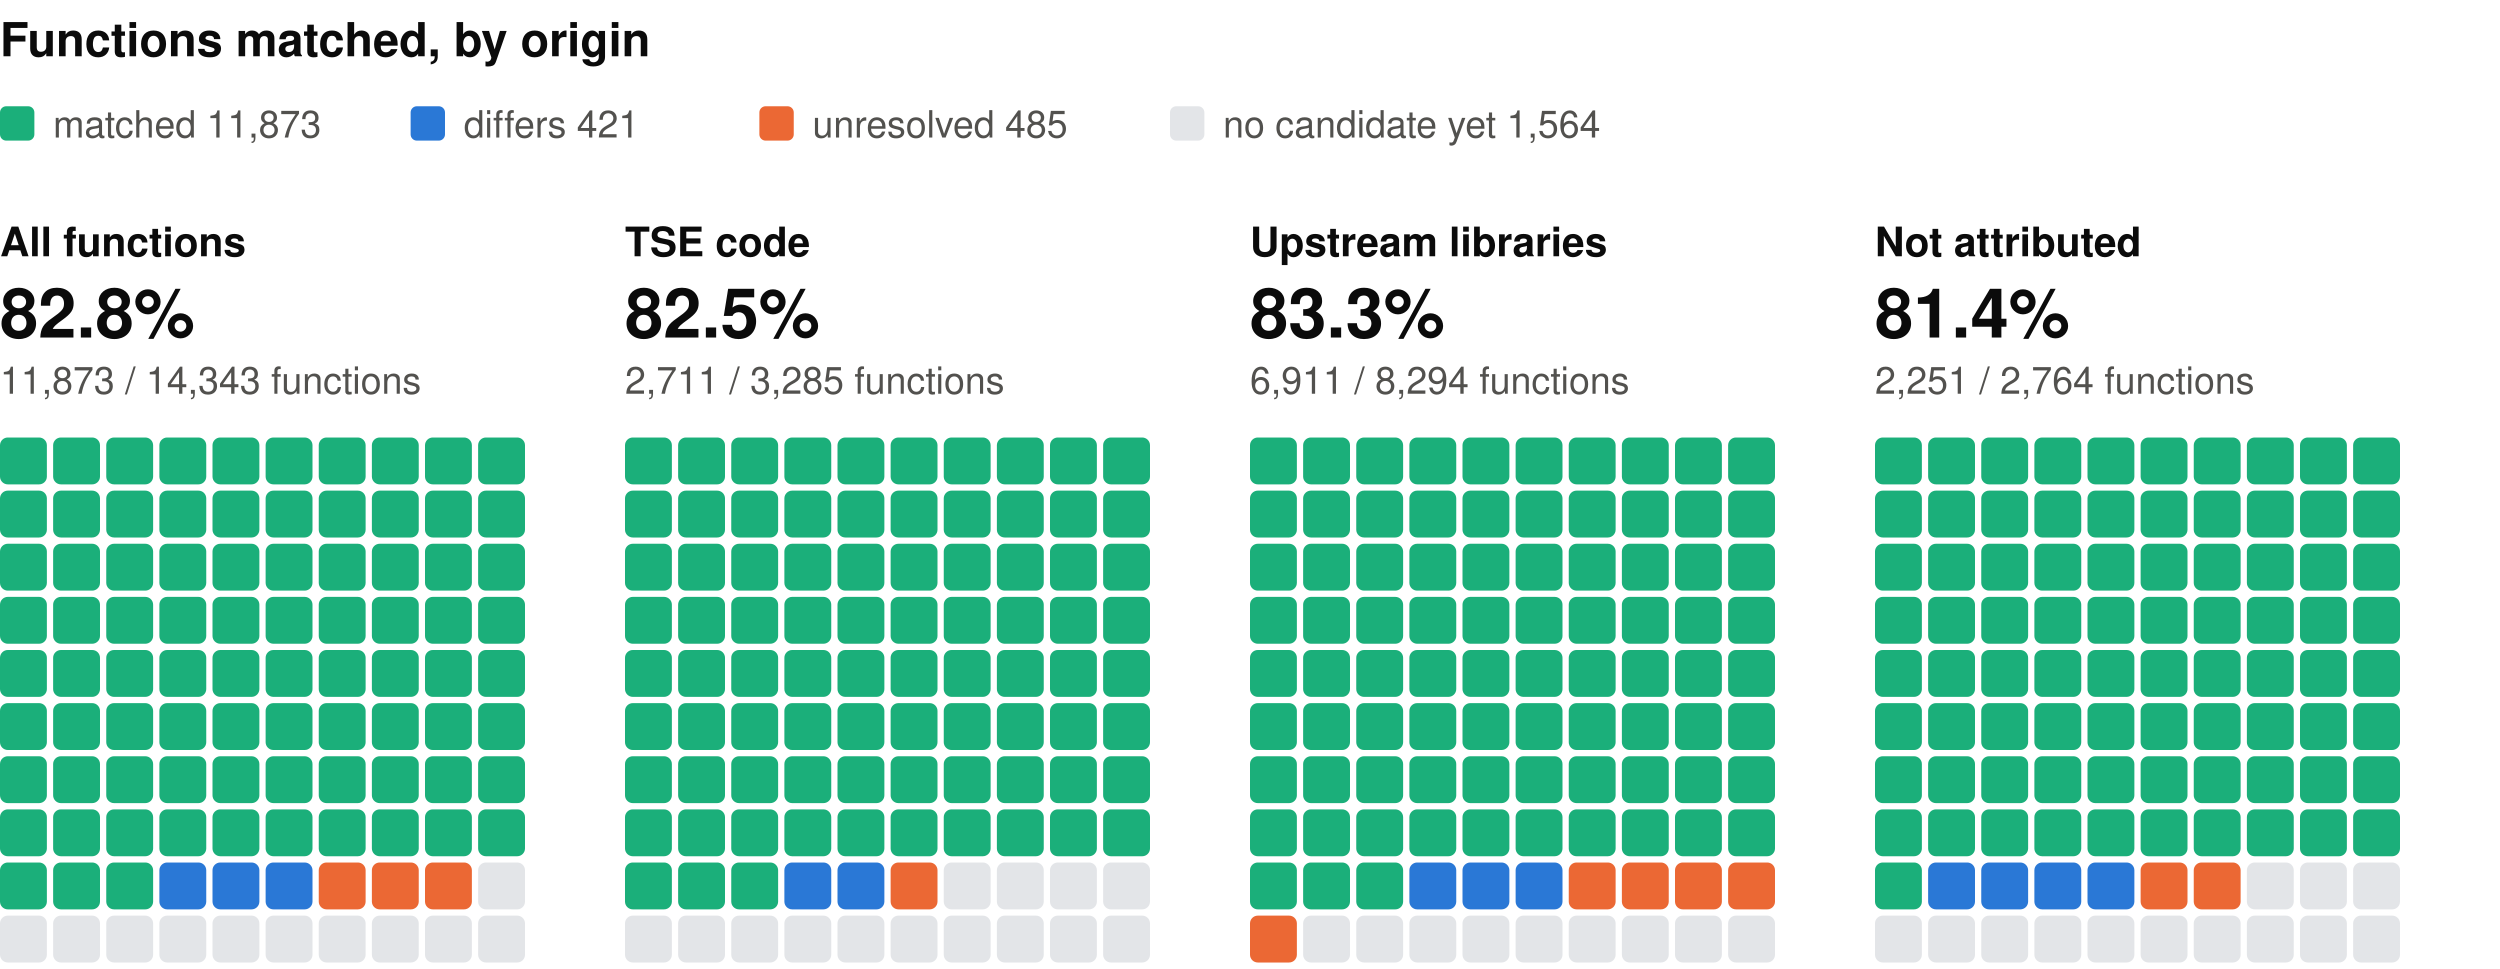
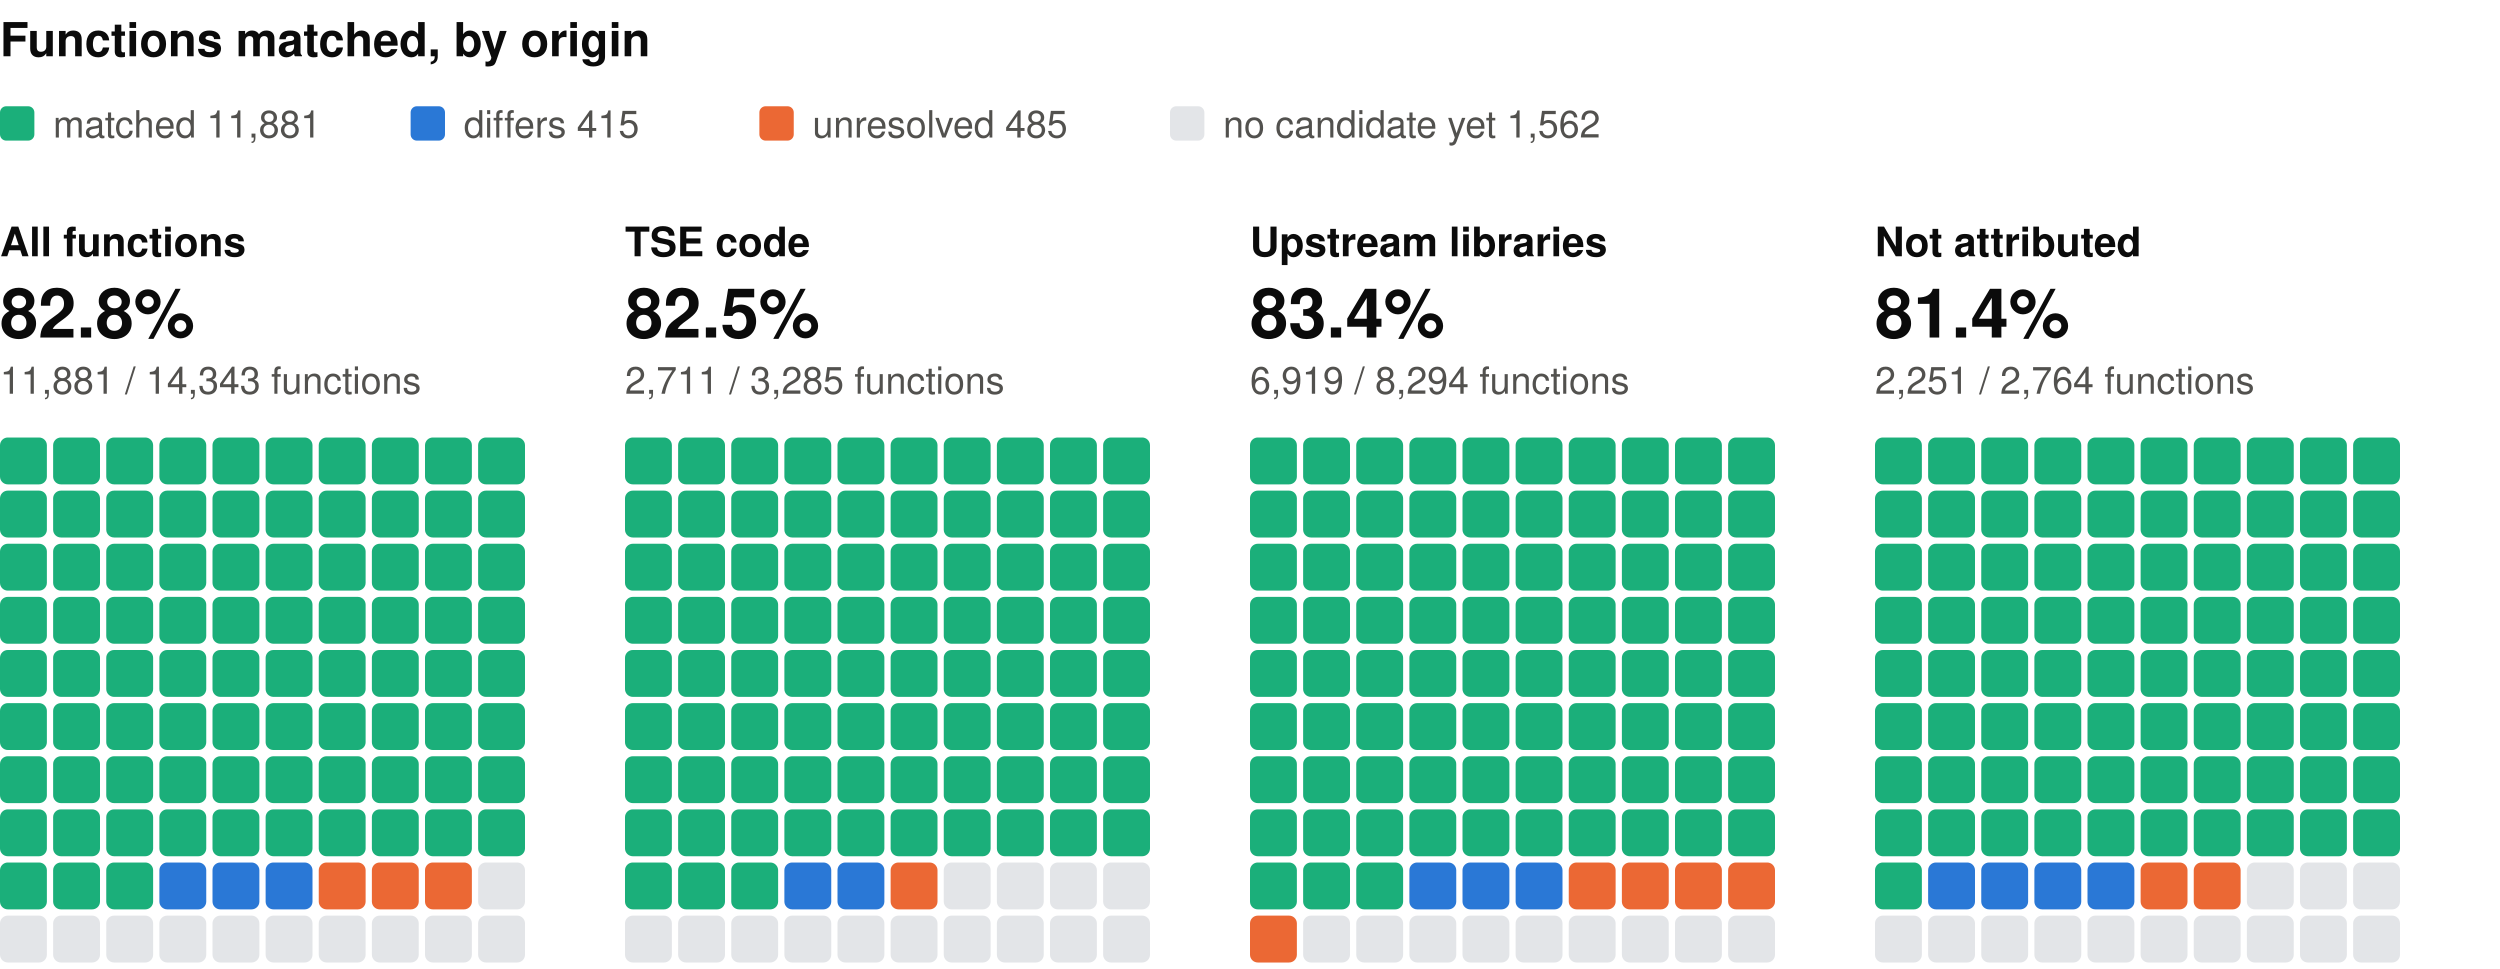
<svg xmlns="http://www.w3.org/2000/svg" width="800" height="310" viewBox="0 0 800 310" role="img" aria-label="Functions matched, by origin: one square per percent, coloured by verdict" font-family="system-ui, -apple-system, 'Segoe UI', Helvetica, Arial, sans-serif">
  <text x="0" y="18" font-size="15" fill="#0b0b0b" font-weight="600">Functions matched, by origin</text>
  <rect x="0" y="34" width="11" height="11" rx="2" fill="#1baf7a" />
-   <text x="17" y="44" font-size="12" fill="#52514e">matched 11,873</text>
+   <text x="17" y="44" font-size="12" fill="#52514e">matched 11,881</text>
  <rect x="131.4" y="34" width="11" height="11" rx="2" fill="#2a78d6" />
-   <text x="148.4" y="44" font-size="12" fill="#52514e">differs 421</text>
+   <text x="148.4" y="44" font-size="12" fill="#52514e">differs 415</text>
  <rect x="243" y="34" width="11" height="11" rx="2" fill="#eb6834" />
  <text x="260" y="44" font-size="12" fill="#52514e">unresolved 485</text>
  <rect x="374.4" y="34" width="11" height="11" rx="2" fill="#e3e5e8" />
-   <text x="391.4" y="44" font-size="12" fill="#52514e">no candidate yet 1,564</text>
+   <text x="391.4" y="44" font-size="12" fill="#52514e">no candidate yet 1,562</text>
  <text x="0" y="82" font-size="13" fill="#0b0b0b" font-weight="600">All functions</text>
  <text x="0" y="108" font-size="22" fill="#0b0b0b" font-weight="600">82.8%</text>
-   <text x="0" y="126" font-size="12" fill="#52514e">11,873 / 14,343 functions</text>
+   <text x="0" y="126" font-size="12" fill="#52514e">11,881 / 14,343 functions</text>
  <rect x="0" y="140" width="15" height="15" rx="2.5" fill="#1baf7a" />
  <rect x="17" y="140" width="15" height="15" rx="2.5" fill="#1baf7a" />
  <rect x="34" y="140" width="15" height="15" rx="2.5" fill="#1baf7a" />
  <rect x="51" y="140" width="15" height="15" rx="2.5" fill="#1baf7a" />
  <rect x="68" y="140" width="15" height="15" rx="2.5" fill="#1baf7a" />
  <rect x="85" y="140" width="15" height="15" rx="2.5" fill="#1baf7a" />
  <rect x="102" y="140" width="15" height="15" rx="2.5" fill="#1baf7a" />
  <rect x="119" y="140" width="15" height="15" rx="2.5" fill="#1baf7a" />
  <rect x="136" y="140" width="15" height="15" rx="2.5" fill="#1baf7a" />
  <rect x="153" y="140" width="15" height="15" rx="2.5" fill="#1baf7a" />
  <rect x="0" y="157" width="15" height="15" rx="2.5" fill="#1baf7a" />
  <rect x="17" y="157" width="15" height="15" rx="2.5" fill="#1baf7a" />
  <rect x="34" y="157" width="15" height="15" rx="2.5" fill="#1baf7a" />
  <rect x="51" y="157" width="15" height="15" rx="2.5" fill="#1baf7a" />
  <rect x="68" y="157" width="15" height="15" rx="2.5" fill="#1baf7a" />
  <rect x="85" y="157" width="15" height="15" rx="2.5" fill="#1baf7a" />
  <rect x="102" y="157" width="15" height="15" rx="2.5" fill="#1baf7a" />
  <rect x="119" y="157" width="15" height="15" rx="2.5" fill="#1baf7a" />
  <rect x="136" y="157" width="15" height="15" rx="2.5" fill="#1baf7a" />
  <rect x="153" y="157" width="15" height="15" rx="2.5" fill="#1baf7a" />
  <rect x="0" y="174" width="15" height="15" rx="2.5" fill="#1baf7a" />
  <rect x="17" y="174" width="15" height="15" rx="2.5" fill="#1baf7a" />
  <rect x="34" y="174" width="15" height="15" rx="2.5" fill="#1baf7a" />
  <rect x="51" y="174" width="15" height="15" rx="2.5" fill="#1baf7a" />
  <rect x="68" y="174" width="15" height="15" rx="2.5" fill="#1baf7a" />
  <rect x="85" y="174" width="15" height="15" rx="2.5" fill="#1baf7a" />
  <rect x="102" y="174" width="15" height="15" rx="2.5" fill="#1baf7a" />
  <rect x="119" y="174" width="15" height="15" rx="2.5" fill="#1baf7a" />
  <rect x="136" y="174" width="15" height="15" rx="2.5" fill="#1baf7a" />
  <rect x="153" y="174" width="15" height="15" rx="2.5" fill="#1baf7a" />
  <rect x="0" y="191" width="15" height="15" rx="2.5" fill="#1baf7a" />
  <rect x="17" y="191" width="15" height="15" rx="2.5" fill="#1baf7a" />
  <rect x="34" y="191" width="15" height="15" rx="2.5" fill="#1baf7a" />
  <rect x="51" y="191" width="15" height="15" rx="2.5" fill="#1baf7a" />
  <rect x="68" y="191" width="15" height="15" rx="2.5" fill="#1baf7a" />
  <rect x="85" y="191" width="15" height="15" rx="2.5" fill="#1baf7a" />
  <rect x="102" y="191" width="15" height="15" rx="2.5" fill="#1baf7a" />
  <rect x="119" y="191" width="15" height="15" rx="2.5" fill="#1baf7a" />
  <rect x="136" y="191" width="15" height="15" rx="2.5" fill="#1baf7a" />
  <rect x="153" y="191" width="15" height="15" rx="2.5" fill="#1baf7a" />
  <rect x="0" y="208" width="15" height="15" rx="2.5" fill="#1baf7a" />
  <rect x="17" y="208" width="15" height="15" rx="2.5" fill="#1baf7a" />
  <rect x="34" y="208" width="15" height="15" rx="2.5" fill="#1baf7a" />
  <rect x="51" y="208" width="15" height="15" rx="2.5" fill="#1baf7a" />
  <rect x="68" y="208" width="15" height="15" rx="2.5" fill="#1baf7a" />
  <rect x="85" y="208" width="15" height="15" rx="2.5" fill="#1baf7a" />
  <rect x="102" y="208" width="15" height="15" rx="2.5" fill="#1baf7a" />
  <rect x="119" y="208" width="15" height="15" rx="2.5" fill="#1baf7a" />
  <rect x="136" y="208" width="15" height="15" rx="2.5" fill="#1baf7a" />
  <rect x="153" y="208" width="15" height="15" rx="2.5" fill="#1baf7a" />
  <rect x="0" y="225" width="15" height="15" rx="2.5" fill="#1baf7a" />
  <rect x="17" y="225" width="15" height="15" rx="2.5" fill="#1baf7a" />
  <rect x="34" y="225" width="15" height="15" rx="2.5" fill="#1baf7a" />
  <rect x="51" y="225" width="15" height="15" rx="2.5" fill="#1baf7a" />
  <rect x="68" y="225" width="15" height="15" rx="2.5" fill="#1baf7a" />
  <rect x="85" y="225" width="15" height="15" rx="2.5" fill="#1baf7a" />
  <rect x="102" y="225" width="15" height="15" rx="2.5" fill="#1baf7a" />
  <rect x="119" y="225" width="15" height="15" rx="2.5" fill="#1baf7a" />
  <rect x="136" y="225" width="15" height="15" rx="2.5" fill="#1baf7a" />
  <rect x="153" y="225" width="15" height="15" rx="2.5" fill="#1baf7a" />
  <rect x="0" y="242" width="15" height="15" rx="2.5" fill="#1baf7a" />
  <rect x="17" y="242" width="15" height="15" rx="2.5" fill="#1baf7a" />
  <rect x="34" y="242" width="15" height="15" rx="2.5" fill="#1baf7a" />
  <rect x="51" y="242" width="15" height="15" rx="2.5" fill="#1baf7a" />
  <rect x="68" y="242" width="15" height="15" rx="2.5" fill="#1baf7a" />
  <rect x="85" y="242" width="15" height="15" rx="2.5" fill="#1baf7a" />
  <rect x="102" y="242" width="15" height="15" rx="2.5" fill="#1baf7a" />
  <rect x="119" y="242" width="15" height="15" rx="2.5" fill="#1baf7a" />
  <rect x="136" y="242" width="15" height="15" rx="2.5" fill="#1baf7a" />
  <rect x="153" y="242" width="15" height="15" rx="2.5" fill="#1baf7a" />
  <rect x="0" y="259" width="15" height="15" rx="2.5" fill="#1baf7a" />
  <rect x="17" y="259" width="15" height="15" rx="2.5" fill="#1baf7a" />
  <rect x="34" y="259" width="15" height="15" rx="2.5" fill="#1baf7a" />
  <rect x="51" y="259" width="15" height="15" rx="2.5" fill="#1baf7a" />
  <rect x="68" y="259" width="15" height="15" rx="2.5" fill="#1baf7a" />
  <rect x="85" y="259" width="15" height="15" rx="2.5" fill="#1baf7a" />
  <rect x="102" y="259" width="15" height="15" rx="2.5" fill="#1baf7a" />
  <rect x="119" y="259" width="15" height="15" rx="2.5" fill="#1baf7a" />
  <rect x="136" y="259" width="15" height="15" rx="2.5" fill="#1baf7a" />
  <rect x="153" y="259" width="15" height="15" rx="2.5" fill="#1baf7a" />
  <rect x="0" y="276" width="15" height="15" rx="2.5" fill="#1baf7a" />
  <rect x="17" y="276" width="15" height="15" rx="2.5" fill="#1baf7a" />
  <rect x="34" y="276" width="15" height="15" rx="2.5" fill="#1baf7a" />
  <rect x="51" y="276" width="15" height="15" rx="2.5" fill="#2a78d6" />
  <rect x="68" y="276" width="15" height="15" rx="2.5" fill="#2a78d6" />
  <rect x="85" y="276" width="15" height="15" rx="2.5" fill="#2a78d6" />
  <rect x="102" y="276" width="15" height="15" rx="2.5" fill="#eb6834" />
  <rect x="119" y="276" width="15" height="15" rx="2.5" fill="#eb6834" />
  <rect x="136" y="276" width="15" height="15" rx="2.5" fill="#eb6834" />
  <rect x="153" y="276" width="15" height="15" rx="2.5" fill="#e3e5e8" />
  <rect x="0" y="293" width="15" height="15" rx="2.5" fill="#e3e5e8" />
  <rect x="17" y="293" width="15" height="15" rx="2.5" fill="#e3e5e8" />
  <rect x="34" y="293" width="15" height="15" rx="2.5" fill="#e3e5e8" />
  <rect x="51" y="293" width="15" height="15" rx="2.5" fill="#e3e5e8" />
  <rect x="68" y="293" width="15" height="15" rx="2.5" fill="#e3e5e8" />
  <rect x="85" y="293" width="15" height="15" rx="2.5" fill="#e3e5e8" />
  <rect x="102" y="293" width="15" height="15" rx="2.5" fill="#e3e5e8" />
  <rect x="119" y="293" width="15" height="15" rx="2.5" fill="#e3e5e8" />
  <rect x="136" y="293" width="15" height="15" rx="2.5" fill="#e3e5e8" />
  <rect x="153" y="293" width="15" height="15" rx="2.5" fill="#e3e5e8" />
  <text x="200" y="82" font-size="13" fill="#0b0b0b" font-weight="600">TSE code</text>
  <text x="200" y="108" font-size="22" fill="#0b0b0b" font-weight="600">82.5%</text>
  <text x="200" y="126" font-size="12" fill="#52514e">2,711 / 3,285 functions</text>
  <rect x="200" y="140" width="15" height="15" rx="2.5" fill="#1baf7a" />
  <rect x="217" y="140" width="15" height="15" rx="2.5" fill="#1baf7a" />
  <rect x="234" y="140" width="15" height="15" rx="2.5" fill="#1baf7a" />
  <rect x="251" y="140" width="15" height="15" rx="2.5" fill="#1baf7a" />
  <rect x="268" y="140" width="15" height="15" rx="2.5" fill="#1baf7a" />
  <rect x="285" y="140" width="15" height="15" rx="2.5" fill="#1baf7a" />
  <rect x="302" y="140" width="15" height="15" rx="2.5" fill="#1baf7a" />
  <rect x="319" y="140" width="15" height="15" rx="2.5" fill="#1baf7a" />
  <rect x="336" y="140" width="15" height="15" rx="2.5" fill="#1baf7a" />
  <rect x="353" y="140" width="15" height="15" rx="2.5" fill="#1baf7a" />
  <rect x="200" y="157" width="15" height="15" rx="2.5" fill="#1baf7a" />
  <rect x="217" y="157" width="15" height="15" rx="2.5" fill="#1baf7a" />
  <rect x="234" y="157" width="15" height="15" rx="2.5" fill="#1baf7a" />
  <rect x="251" y="157" width="15" height="15" rx="2.5" fill="#1baf7a" />
  <rect x="268" y="157" width="15" height="15" rx="2.5" fill="#1baf7a" />
  <rect x="285" y="157" width="15" height="15" rx="2.5" fill="#1baf7a" />
  <rect x="302" y="157" width="15" height="15" rx="2.5" fill="#1baf7a" />
  <rect x="319" y="157" width="15" height="15" rx="2.5" fill="#1baf7a" />
  <rect x="336" y="157" width="15" height="15" rx="2.5" fill="#1baf7a" />
  <rect x="353" y="157" width="15" height="15" rx="2.5" fill="#1baf7a" />
  <rect x="200" y="174" width="15" height="15" rx="2.5" fill="#1baf7a" />
  <rect x="217" y="174" width="15" height="15" rx="2.5" fill="#1baf7a" />
  <rect x="234" y="174" width="15" height="15" rx="2.5" fill="#1baf7a" />
  <rect x="251" y="174" width="15" height="15" rx="2.5" fill="#1baf7a" />
  <rect x="268" y="174" width="15" height="15" rx="2.5" fill="#1baf7a" />
  <rect x="285" y="174" width="15" height="15" rx="2.5" fill="#1baf7a" />
  <rect x="302" y="174" width="15" height="15" rx="2.5" fill="#1baf7a" />
  <rect x="319" y="174" width="15" height="15" rx="2.5" fill="#1baf7a" />
  <rect x="336" y="174" width="15" height="15" rx="2.5" fill="#1baf7a" />
  <rect x="353" y="174" width="15" height="15" rx="2.5" fill="#1baf7a" />
  <rect x="200" y="191" width="15" height="15" rx="2.5" fill="#1baf7a" />
  <rect x="217" y="191" width="15" height="15" rx="2.5" fill="#1baf7a" />
  <rect x="234" y="191" width="15" height="15" rx="2.5" fill="#1baf7a" />
  <rect x="251" y="191" width="15" height="15" rx="2.5" fill="#1baf7a" />
  <rect x="268" y="191" width="15" height="15" rx="2.5" fill="#1baf7a" />
  <rect x="285" y="191" width="15" height="15" rx="2.5" fill="#1baf7a" />
  <rect x="302" y="191" width="15" height="15" rx="2.5" fill="#1baf7a" />
  <rect x="319" y="191" width="15" height="15" rx="2.5" fill="#1baf7a" />
  <rect x="336" y="191" width="15" height="15" rx="2.5" fill="#1baf7a" />
  <rect x="353" y="191" width="15" height="15" rx="2.5" fill="#1baf7a" />
  <rect x="200" y="208" width="15" height="15" rx="2.5" fill="#1baf7a" />
  <rect x="217" y="208" width="15" height="15" rx="2.5" fill="#1baf7a" />
  <rect x="234" y="208" width="15" height="15" rx="2.5" fill="#1baf7a" />
  <rect x="251" y="208" width="15" height="15" rx="2.5" fill="#1baf7a" />
  <rect x="268" y="208" width="15" height="15" rx="2.5" fill="#1baf7a" />
  <rect x="285" y="208" width="15" height="15" rx="2.5" fill="#1baf7a" />
  <rect x="302" y="208" width="15" height="15" rx="2.5" fill="#1baf7a" />
  <rect x="319" y="208" width="15" height="15" rx="2.5" fill="#1baf7a" />
  <rect x="336" y="208" width="15" height="15" rx="2.5" fill="#1baf7a" />
  <rect x="353" y="208" width="15" height="15" rx="2.5" fill="#1baf7a" />
  <rect x="200" y="225" width="15" height="15" rx="2.5" fill="#1baf7a" />
  <rect x="217" y="225" width="15" height="15" rx="2.5" fill="#1baf7a" />
  <rect x="234" y="225" width="15" height="15" rx="2.5" fill="#1baf7a" />
  <rect x="251" y="225" width="15" height="15" rx="2.5" fill="#1baf7a" />
  <rect x="268" y="225" width="15" height="15" rx="2.5" fill="#1baf7a" />
  <rect x="285" y="225" width="15" height="15" rx="2.5" fill="#1baf7a" />
  <rect x="302" y="225" width="15" height="15" rx="2.5" fill="#1baf7a" />
  <rect x="319" y="225" width="15" height="15" rx="2.5" fill="#1baf7a" />
  <rect x="336" y="225" width="15" height="15" rx="2.5" fill="#1baf7a" />
  <rect x="353" y="225" width="15" height="15" rx="2.5" fill="#1baf7a" />
  <rect x="200" y="242" width="15" height="15" rx="2.5" fill="#1baf7a" />
  <rect x="217" y="242" width="15" height="15" rx="2.5" fill="#1baf7a" />
  <rect x="234" y="242" width="15" height="15" rx="2.5" fill="#1baf7a" />
  <rect x="251" y="242" width="15" height="15" rx="2.5" fill="#1baf7a" />
  <rect x="268" y="242" width="15" height="15" rx="2.5" fill="#1baf7a" />
  <rect x="285" y="242" width="15" height="15" rx="2.5" fill="#1baf7a" />
  <rect x="302" y="242" width="15" height="15" rx="2.5" fill="#1baf7a" />
  <rect x="319" y="242" width="15" height="15" rx="2.5" fill="#1baf7a" />
  <rect x="336" y="242" width="15" height="15" rx="2.5" fill="#1baf7a" />
  <rect x="353" y="242" width="15" height="15" rx="2.5" fill="#1baf7a" />
  <rect x="200" y="259" width="15" height="15" rx="2.5" fill="#1baf7a" />
  <rect x="217" y="259" width="15" height="15" rx="2.5" fill="#1baf7a" />
  <rect x="234" y="259" width="15" height="15" rx="2.5" fill="#1baf7a" />
  <rect x="251" y="259" width="15" height="15" rx="2.5" fill="#1baf7a" />
  <rect x="268" y="259" width="15" height="15" rx="2.5" fill="#1baf7a" />
  <rect x="285" y="259" width="15" height="15" rx="2.5" fill="#1baf7a" />
  <rect x="302" y="259" width="15" height="15" rx="2.5" fill="#1baf7a" />
  <rect x="319" y="259" width="15" height="15" rx="2.5" fill="#1baf7a" />
  <rect x="336" y="259" width="15" height="15" rx="2.5" fill="#1baf7a" />
  <rect x="353" y="259" width="15" height="15" rx="2.5" fill="#1baf7a" />
  <rect x="200" y="276" width="15" height="15" rx="2.5" fill="#1baf7a" />
  <rect x="217" y="276" width="15" height="15" rx="2.5" fill="#1baf7a" />
  <rect x="234" y="276" width="15" height="15" rx="2.5" fill="#1baf7a" />
  <rect x="251" y="276" width="15" height="15" rx="2.5" fill="#2a78d6" />
  <rect x="268" y="276" width="15" height="15" rx="2.5" fill="#2a78d6" />
  <rect x="285" y="276" width="15" height="15" rx="2.5" fill="#eb6834" />
  <rect x="302" y="276" width="15" height="15" rx="2.5" fill="#e3e5e8" />
  <rect x="319" y="276" width="15" height="15" rx="2.5" fill="#e3e5e8" />
  <rect x="336" y="276" width="15" height="15" rx="2.5" fill="#e3e5e8" />
  <rect x="353" y="276" width="15" height="15" rx="2.5" fill="#e3e5e8" />
  <rect x="200" y="293" width="15" height="15" rx="2.5" fill="#e3e5e8" />
  <rect x="217" y="293" width="15" height="15" rx="2.5" fill="#e3e5e8" />
  <rect x="234" y="293" width="15" height="15" rx="2.5" fill="#e3e5e8" />
  <rect x="251" y="293" width="15" height="15" rx="2.5" fill="#e3e5e8" />
  <rect x="268" y="293" width="15" height="15" rx="2.5" fill="#e3e5e8" />
  <rect x="285" y="293" width="15" height="15" rx="2.5" fill="#e3e5e8" />
  <rect x="302" y="293" width="15" height="15" rx="2.5" fill="#e3e5e8" />
  <rect x="319" y="293" width="15" height="15" rx="2.5" fill="#e3e5e8" />
  <rect x="336" y="293" width="15" height="15" rx="2.5" fill="#e3e5e8" />
  <rect x="353" y="293" width="15" height="15" rx="2.5" fill="#e3e5e8" />
  <text x="400" y="82" font-size="13" fill="#0b0b0b" font-weight="600">Upstream libraries</text>
-   <text x="400" y="108" font-size="22" fill="#0b0b0b" font-weight="600">83.3%</text>
-   <text x="400" y="126" font-size="12" fill="#52514e">6,911 / 8,294 functions</text>
+   <text x="400" y="108" font-size="22" fill="#0b0b0b" font-weight="600">83.4%</text>
+   <text x="400" y="126" font-size="12" fill="#52514e">6,919 / 8,294 functions</text>
  <rect x="400" y="140" width="15" height="15" rx="2.5" fill="#1baf7a" />
  <rect x="417" y="140" width="15" height="15" rx="2.5" fill="#1baf7a" />
  <rect x="434" y="140" width="15" height="15" rx="2.5" fill="#1baf7a" />
  <rect x="451" y="140" width="15" height="15" rx="2.5" fill="#1baf7a" />
  <rect x="468" y="140" width="15" height="15" rx="2.5" fill="#1baf7a" />
  <rect x="485" y="140" width="15" height="15" rx="2.5" fill="#1baf7a" />
  <rect x="502" y="140" width="15" height="15" rx="2.5" fill="#1baf7a" />
  <rect x="519" y="140" width="15" height="15" rx="2.5" fill="#1baf7a" />
  <rect x="536" y="140" width="15" height="15" rx="2.5" fill="#1baf7a" />
  <rect x="553" y="140" width="15" height="15" rx="2.5" fill="#1baf7a" />
  <rect x="400" y="157" width="15" height="15" rx="2.5" fill="#1baf7a" />
  <rect x="417" y="157" width="15" height="15" rx="2.5" fill="#1baf7a" />
  <rect x="434" y="157" width="15" height="15" rx="2.5" fill="#1baf7a" />
  <rect x="451" y="157" width="15" height="15" rx="2.5" fill="#1baf7a" />
  <rect x="468" y="157" width="15" height="15" rx="2.5" fill="#1baf7a" />
  <rect x="485" y="157" width="15" height="15" rx="2.5" fill="#1baf7a" />
  <rect x="502" y="157" width="15" height="15" rx="2.5" fill="#1baf7a" />
  <rect x="519" y="157" width="15" height="15" rx="2.5" fill="#1baf7a" />
  <rect x="536" y="157" width="15" height="15" rx="2.5" fill="#1baf7a" />
  <rect x="553" y="157" width="15" height="15" rx="2.5" fill="#1baf7a" />
  <rect x="400" y="174" width="15" height="15" rx="2.5" fill="#1baf7a" />
  <rect x="417" y="174" width="15" height="15" rx="2.5" fill="#1baf7a" />
  <rect x="434" y="174" width="15" height="15" rx="2.5" fill="#1baf7a" />
  <rect x="451" y="174" width="15" height="15" rx="2.5" fill="#1baf7a" />
  <rect x="468" y="174" width="15" height="15" rx="2.5" fill="#1baf7a" />
  <rect x="485" y="174" width="15" height="15" rx="2.5" fill="#1baf7a" />
  <rect x="502" y="174" width="15" height="15" rx="2.5" fill="#1baf7a" />
  <rect x="519" y="174" width="15" height="15" rx="2.5" fill="#1baf7a" />
  <rect x="536" y="174" width="15" height="15" rx="2.5" fill="#1baf7a" />
  <rect x="553" y="174" width="15" height="15" rx="2.5" fill="#1baf7a" />
  <rect x="400" y="191" width="15" height="15" rx="2.5" fill="#1baf7a" />
  <rect x="417" y="191" width="15" height="15" rx="2.5" fill="#1baf7a" />
  <rect x="434" y="191" width="15" height="15" rx="2.5" fill="#1baf7a" />
  <rect x="451" y="191" width="15" height="15" rx="2.5" fill="#1baf7a" />
  <rect x="468" y="191" width="15" height="15" rx="2.5" fill="#1baf7a" />
  <rect x="485" y="191" width="15" height="15" rx="2.5" fill="#1baf7a" />
  <rect x="502" y="191" width="15" height="15" rx="2.5" fill="#1baf7a" />
  <rect x="519" y="191" width="15" height="15" rx="2.5" fill="#1baf7a" />
  <rect x="536" y="191" width="15" height="15" rx="2.5" fill="#1baf7a" />
  <rect x="553" y="191" width="15" height="15" rx="2.5" fill="#1baf7a" />
  <rect x="400" y="208" width="15" height="15" rx="2.5" fill="#1baf7a" />
  <rect x="417" y="208" width="15" height="15" rx="2.5" fill="#1baf7a" />
  <rect x="434" y="208" width="15" height="15" rx="2.5" fill="#1baf7a" />
  <rect x="451" y="208" width="15" height="15" rx="2.5" fill="#1baf7a" />
  <rect x="468" y="208" width="15" height="15" rx="2.5" fill="#1baf7a" />
  <rect x="485" y="208" width="15" height="15" rx="2.5" fill="#1baf7a" />
  <rect x="502" y="208" width="15" height="15" rx="2.5" fill="#1baf7a" />
  <rect x="519" y="208" width="15" height="15" rx="2.5" fill="#1baf7a" />
  <rect x="536" y="208" width="15" height="15" rx="2.5" fill="#1baf7a" />
  <rect x="553" y="208" width="15" height="15" rx="2.5" fill="#1baf7a" />
  <rect x="400" y="225" width="15" height="15" rx="2.5" fill="#1baf7a" />
  <rect x="417" y="225" width="15" height="15" rx="2.5" fill="#1baf7a" />
  <rect x="434" y="225" width="15" height="15" rx="2.5" fill="#1baf7a" />
  <rect x="451" y="225" width="15" height="15" rx="2.5" fill="#1baf7a" />
  <rect x="468" y="225" width="15" height="15" rx="2.5" fill="#1baf7a" />
  <rect x="485" y="225" width="15" height="15" rx="2.5" fill="#1baf7a" />
  <rect x="502" y="225" width="15" height="15" rx="2.5" fill="#1baf7a" />
  <rect x="519" y="225" width="15" height="15" rx="2.5" fill="#1baf7a" />
  <rect x="536" y="225" width="15" height="15" rx="2.5" fill="#1baf7a" />
  <rect x="553" y="225" width="15" height="15" rx="2.5" fill="#1baf7a" />
  <rect x="400" y="242" width="15" height="15" rx="2.5" fill="#1baf7a" />
  <rect x="417" y="242" width="15" height="15" rx="2.5" fill="#1baf7a" />
  <rect x="434" y="242" width="15" height="15" rx="2.5" fill="#1baf7a" />
  <rect x="451" y="242" width="15" height="15" rx="2.5" fill="#1baf7a" />
  <rect x="468" y="242" width="15" height="15" rx="2.5" fill="#1baf7a" />
  <rect x="485" y="242" width="15" height="15" rx="2.5" fill="#1baf7a" />
  <rect x="502" y="242" width="15" height="15" rx="2.5" fill="#1baf7a" />
  <rect x="519" y="242" width="15" height="15" rx="2.5" fill="#1baf7a" />
  <rect x="536" y="242" width="15" height="15" rx="2.5" fill="#1baf7a" />
  <rect x="553" y="242" width="15" height="15" rx="2.5" fill="#1baf7a" />
  <rect x="400" y="259" width="15" height="15" rx="2.5" fill="#1baf7a" />
  <rect x="417" y="259" width="15" height="15" rx="2.5" fill="#1baf7a" />
  <rect x="434" y="259" width="15" height="15" rx="2.5" fill="#1baf7a" />
  <rect x="451" y="259" width="15" height="15" rx="2.5" fill="#1baf7a" />
  <rect x="468" y="259" width="15" height="15" rx="2.5" fill="#1baf7a" />
  <rect x="485" y="259" width="15" height="15" rx="2.5" fill="#1baf7a" />
  <rect x="502" y="259" width="15" height="15" rx="2.5" fill="#1baf7a" />
  <rect x="519" y="259" width="15" height="15" rx="2.5" fill="#1baf7a" />
  <rect x="536" y="259" width="15" height="15" rx="2.5" fill="#1baf7a" />
  <rect x="553" y="259" width="15" height="15" rx="2.5" fill="#1baf7a" />
  <rect x="400" y="276" width="15" height="15" rx="2.5" fill="#1baf7a" />
  <rect x="417" y="276" width="15" height="15" rx="2.5" fill="#1baf7a" />
  <rect x="434" y="276" width="15" height="15" rx="2.5" fill="#1baf7a" />
  <rect x="451" y="276" width="15" height="15" rx="2.5" fill="#2a78d6" />
  <rect x="468" y="276" width="15" height="15" rx="2.5" fill="#2a78d6" />
  <rect x="485" y="276" width="15" height="15" rx="2.5" fill="#2a78d6" />
  <rect x="502" y="276" width="15" height="15" rx="2.5" fill="#eb6834" />
  <rect x="519" y="276" width="15" height="15" rx="2.5" fill="#eb6834" />
  <rect x="536" y="276" width="15" height="15" rx="2.5" fill="#eb6834" />
  <rect x="553" y="276" width="15" height="15" rx="2.5" fill="#eb6834" />
  <rect x="400" y="293" width="15" height="15" rx="2.5" fill="#eb6834" />
  <rect x="417" y="293" width="15" height="15" rx="2.5" fill="#e3e5e8" />
  <rect x="434" y="293" width="15" height="15" rx="2.5" fill="#e3e5e8" />
  <rect x="451" y="293" width="15" height="15" rx="2.5" fill="#e3e5e8" />
  <rect x="468" y="293" width="15" height="15" rx="2.5" fill="#e3e5e8" />
  <rect x="485" y="293" width="15" height="15" rx="2.5" fill="#e3e5e8" />
  <rect x="502" y="293" width="15" height="15" rx="2.5" fill="#e3e5e8" />
  <rect x="519" y="293" width="15" height="15" rx="2.5" fill="#e3e5e8" />
  <rect x="536" y="293" width="15" height="15" rx="2.5" fill="#e3e5e8" />
  <rect x="553" y="293" width="15" height="15" rx="2.5" fill="#e3e5e8" />
  <text x="600" y="82" font-size="13" fill="#0b0b0b" font-weight="600">Not attributed</text>
  <text x="600" y="108" font-size="22" fill="#0b0b0b" font-weight="600">81.4%</text>
  <text x="600" y="126" font-size="12" fill="#52514e">2,251 / 2,764 functions</text>
  <rect x="600" y="140" width="15" height="15" rx="2.5" fill="#1baf7a" />
  <rect x="617" y="140" width="15" height="15" rx="2.5" fill="#1baf7a" />
  <rect x="634" y="140" width="15" height="15" rx="2.5" fill="#1baf7a" />
  <rect x="651" y="140" width="15" height="15" rx="2.5" fill="#1baf7a" />
  <rect x="668" y="140" width="15" height="15" rx="2.5" fill="#1baf7a" />
  <rect x="685" y="140" width="15" height="15" rx="2.5" fill="#1baf7a" />
  <rect x="702" y="140" width="15" height="15" rx="2.5" fill="#1baf7a" />
  <rect x="719" y="140" width="15" height="15" rx="2.5" fill="#1baf7a" />
  <rect x="736" y="140" width="15" height="15" rx="2.5" fill="#1baf7a" />
  <rect x="753" y="140" width="15" height="15" rx="2.5" fill="#1baf7a" />
  <rect x="600" y="157" width="15" height="15" rx="2.5" fill="#1baf7a" />
  <rect x="617" y="157" width="15" height="15" rx="2.5" fill="#1baf7a" />
  <rect x="634" y="157" width="15" height="15" rx="2.5" fill="#1baf7a" />
  <rect x="651" y="157" width="15" height="15" rx="2.5" fill="#1baf7a" />
  <rect x="668" y="157" width="15" height="15" rx="2.5" fill="#1baf7a" />
  <rect x="685" y="157" width="15" height="15" rx="2.5" fill="#1baf7a" />
  <rect x="702" y="157" width="15" height="15" rx="2.5" fill="#1baf7a" />
  <rect x="719" y="157" width="15" height="15" rx="2.5" fill="#1baf7a" />
  <rect x="736" y="157" width="15" height="15" rx="2.5" fill="#1baf7a" />
  <rect x="753" y="157" width="15" height="15" rx="2.5" fill="#1baf7a" />
  <rect x="600" y="174" width="15" height="15" rx="2.5" fill="#1baf7a" />
  <rect x="617" y="174" width="15" height="15" rx="2.5" fill="#1baf7a" />
  <rect x="634" y="174" width="15" height="15" rx="2.5" fill="#1baf7a" />
  <rect x="651" y="174" width="15" height="15" rx="2.5" fill="#1baf7a" />
  <rect x="668" y="174" width="15" height="15" rx="2.5" fill="#1baf7a" />
  <rect x="685" y="174" width="15" height="15" rx="2.5" fill="#1baf7a" />
  <rect x="702" y="174" width="15" height="15" rx="2.5" fill="#1baf7a" />
  <rect x="719" y="174" width="15" height="15" rx="2.5" fill="#1baf7a" />
  <rect x="736" y="174" width="15" height="15" rx="2.5" fill="#1baf7a" />
  <rect x="753" y="174" width="15" height="15" rx="2.5" fill="#1baf7a" />
  <rect x="600" y="191" width="15" height="15" rx="2.5" fill="#1baf7a" />
  <rect x="617" y="191" width="15" height="15" rx="2.5" fill="#1baf7a" />
  <rect x="634" y="191" width="15" height="15" rx="2.5" fill="#1baf7a" />
  <rect x="651" y="191" width="15" height="15" rx="2.5" fill="#1baf7a" />
  <rect x="668" y="191" width="15" height="15" rx="2.5" fill="#1baf7a" />
  <rect x="685" y="191" width="15" height="15" rx="2.5" fill="#1baf7a" />
  <rect x="702" y="191" width="15" height="15" rx="2.5" fill="#1baf7a" />
  <rect x="719" y="191" width="15" height="15" rx="2.5" fill="#1baf7a" />
  <rect x="736" y="191" width="15" height="15" rx="2.5" fill="#1baf7a" />
  <rect x="753" y="191" width="15" height="15" rx="2.5" fill="#1baf7a" />
  <rect x="600" y="208" width="15" height="15" rx="2.5" fill="#1baf7a" />
  <rect x="617" y="208" width="15" height="15" rx="2.5" fill="#1baf7a" />
  <rect x="634" y="208" width="15" height="15" rx="2.5" fill="#1baf7a" />
  <rect x="651" y="208" width="15" height="15" rx="2.5" fill="#1baf7a" />
  <rect x="668" y="208" width="15" height="15" rx="2.5" fill="#1baf7a" />
  <rect x="685" y="208" width="15" height="15" rx="2.5" fill="#1baf7a" />
  <rect x="702" y="208" width="15" height="15" rx="2.5" fill="#1baf7a" />
  <rect x="719" y="208" width="15" height="15" rx="2.5" fill="#1baf7a" />
  <rect x="736" y="208" width="15" height="15" rx="2.5" fill="#1baf7a" />
  <rect x="753" y="208" width="15" height="15" rx="2.5" fill="#1baf7a" />
  <rect x="600" y="225" width="15" height="15" rx="2.5" fill="#1baf7a" />
  <rect x="617" y="225" width="15" height="15" rx="2.5" fill="#1baf7a" />
  <rect x="634" y="225" width="15" height="15" rx="2.5" fill="#1baf7a" />
  <rect x="651" y="225" width="15" height="15" rx="2.5" fill="#1baf7a" />
  <rect x="668" y="225" width="15" height="15" rx="2.5" fill="#1baf7a" />
  <rect x="685" y="225" width="15" height="15" rx="2.5" fill="#1baf7a" />
  <rect x="702" y="225" width="15" height="15" rx="2.5" fill="#1baf7a" />
  <rect x="719" y="225" width="15" height="15" rx="2.5" fill="#1baf7a" />
  <rect x="736" y="225" width="15" height="15" rx="2.5" fill="#1baf7a" />
  <rect x="753" y="225" width="15" height="15" rx="2.5" fill="#1baf7a" />
  <rect x="600" y="242" width="15" height="15" rx="2.5" fill="#1baf7a" />
  <rect x="617" y="242" width="15" height="15" rx="2.5" fill="#1baf7a" />
  <rect x="634" y="242" width="15" height="15" rx="2.5" fill="#1baf7a" />
  <rect x="651" y="242" width="15" height="15" rx="2.5" fill="#1baf7a" />
  <rect x="668" y="242" width="15" height="15" rx="2.5" fill="#1baf7a" />
  <rect x="685" y="242" width="15" height="15" rx="2.5" fill="#1baf7a" />
  <rect x="702" y="242" width="15" height="15" rx="2.5" fill="#1baf7a" />
  <rect x="719" y="242" width="15" height="15" rx="2.5" fill="#1baf7a" />
  <rect x="736" y="242" width="15" height="15" rx="2.5" fill="#1baf7a" />
  <rect x="753" y="242" width="15" height="15" rx="2.5" fill="#1baf7a" />
  <rect x="600" y="259" width="15" height="15" rx="2.5" fill="#1baf7a" />
  <rect x="617" y="259" width="15" height="15" rx="2.5" fill="#1baf7a" />
  <rect x="634" y="259" width="15" height="15" rx="2.5" fill="#1baf7a" />
  <rect x="651" y="259" width="15" height="15" rx="2.5" fill="#1baf7a" />
  <rect x="668" y="259" width="15" height="15" rx="2.5" fill="#1baf7a" />
  <rect x="685" y="259" width="15" height="15" rx="2.5" fill="#1baf7a" />
  <rect x="702" y="259" width="15" height="15" rx="2.5" fill="#1baf7a" />
  <rect x="719" y="259" width="15" height="15" rx="2.5" fill="#1baf7a" />
  <rect x="736" y="259" width="15" height="15" rx="2.5" fill="#1baf7a" />
  <rect x="753" y="259" width="15" height="15" rx="2.5" fill="#1baf7a" />
  <rect x="600" y="276" width="15" height="15" rx="2.5" fill="#1baf7a" />
  <rect x="617" y="276" width="15" height="15" rx="2.5" fill="#2a78d6" />
  <rect x="634" y="276" width="15" height="15" rx="2.5" fill="#2a78d6" />
  <rect x="651" y="276" width="15" height="15" rx="2.5" fill="#2a78d6" />
  <rect x="668" y="276" width="15" height="15" rx="2.5" fill="#2a78d6" />
  <rect x="685" y="276" width="15" height="15" rx="2.5" fill="#eb6834" />
  <rect x="702" y="276" width="15" height="15" rx="2.5" fill="#eb6834" />
  <rect x="719" y="276" width="15" height="15" rx="2.5" fill="#e3e5e8" />
  <rect x="736" y="276" width="15" height="15" rx="2.5" fill="#e3e5e8" />
  <rect x="753" y="276" width="15" height="15" rx="2.5" fill="#e3e5e8" />
  <rect x="600" y="293" width="15" height="15" rx="2.5" fill="#e3e5e8" />
  <rect x="617" y="293" width="15" height="15" rx="2.5" fill="#e3e5e8" />
  <rect x="634" y="293" width="15" height="15" rx="2.5" fill="#e3e5e8" />
  <rect x="651" y="293" width="15" height="15" rx="2.5" fill="#e3e5e8" />
  <rect x="668" y="293" width="15" height="15" rx="2.5" fill="#e3e5e8" />
  <rect x="685" y="293" width="15" height="15" rx="2.5" fill="#e3e5e8" />
  <rect x="702" y="293" width="15" height="15" rx="2.5" fill="#e3e5e8" />
  <rect x="719" y="293" width="15" height="15" rx="2.5" fill="#e3e5e8" />
  <rect x="736" y="293" width="15" height="15" rx="2.5" fill="#e3e5e8" />
  <rect x="753" y="293" width="15" height="15" rx="2.5" fill="#e3e5e8" />
</svg>
